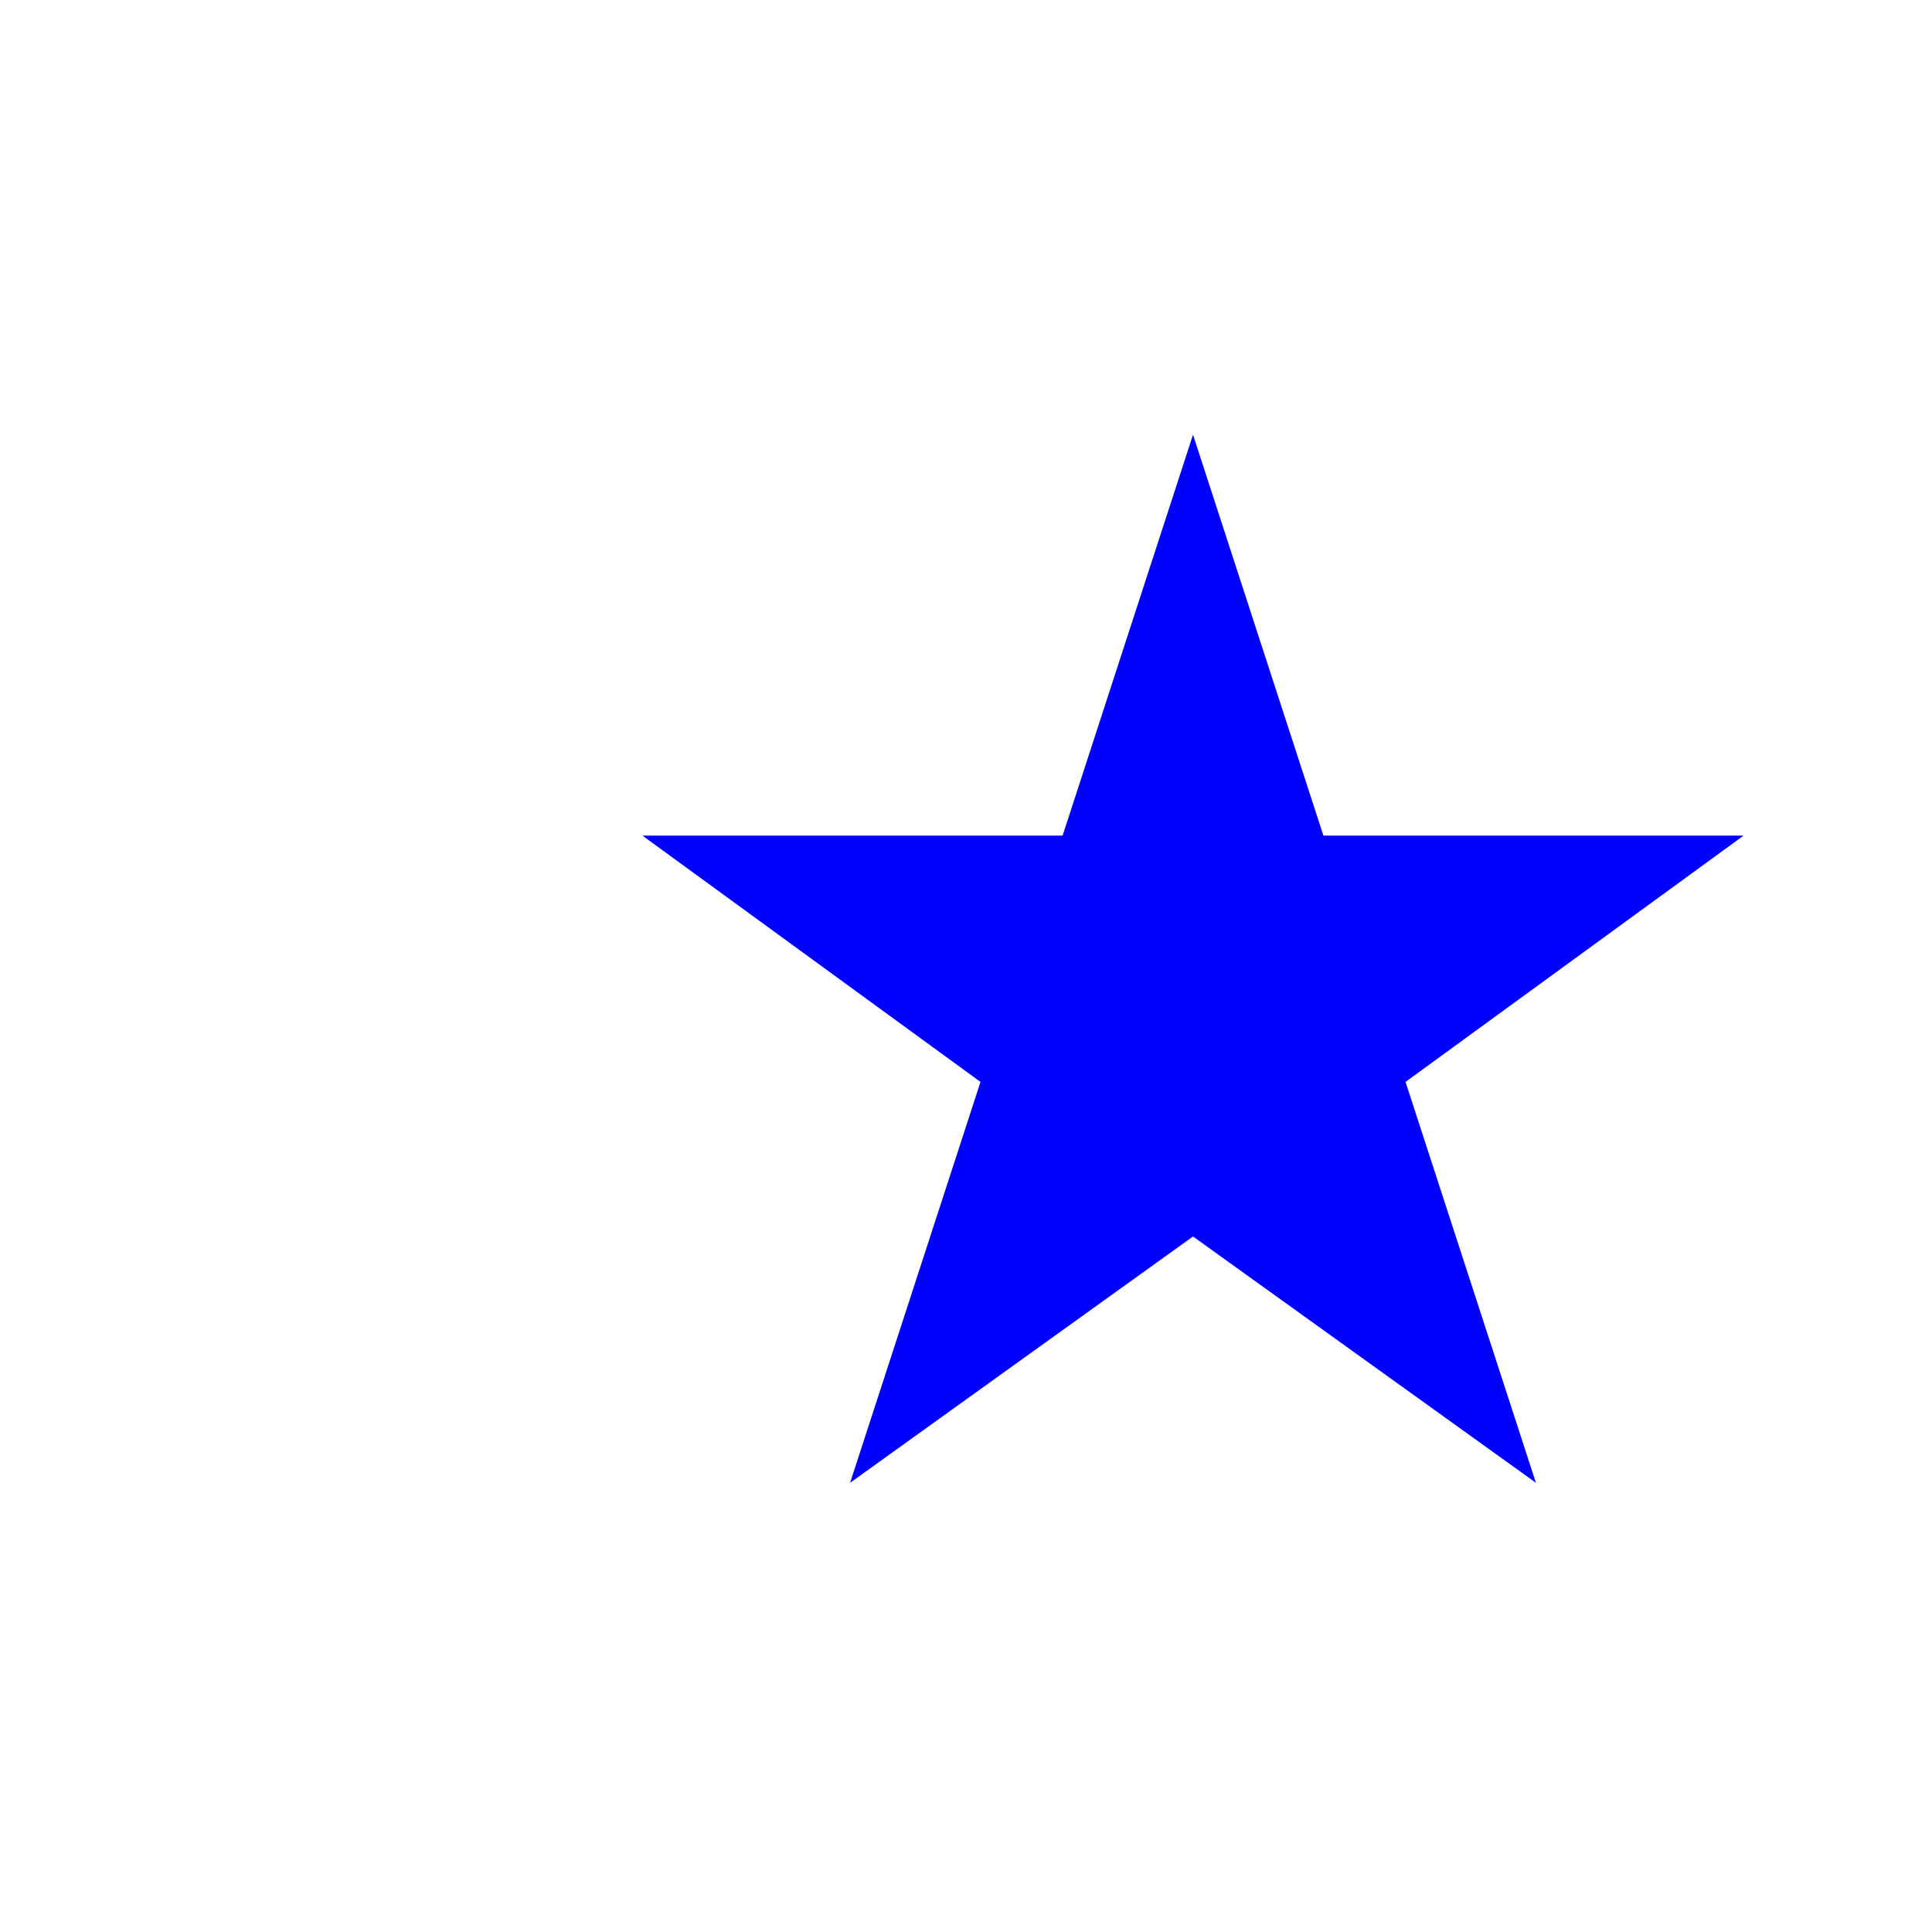
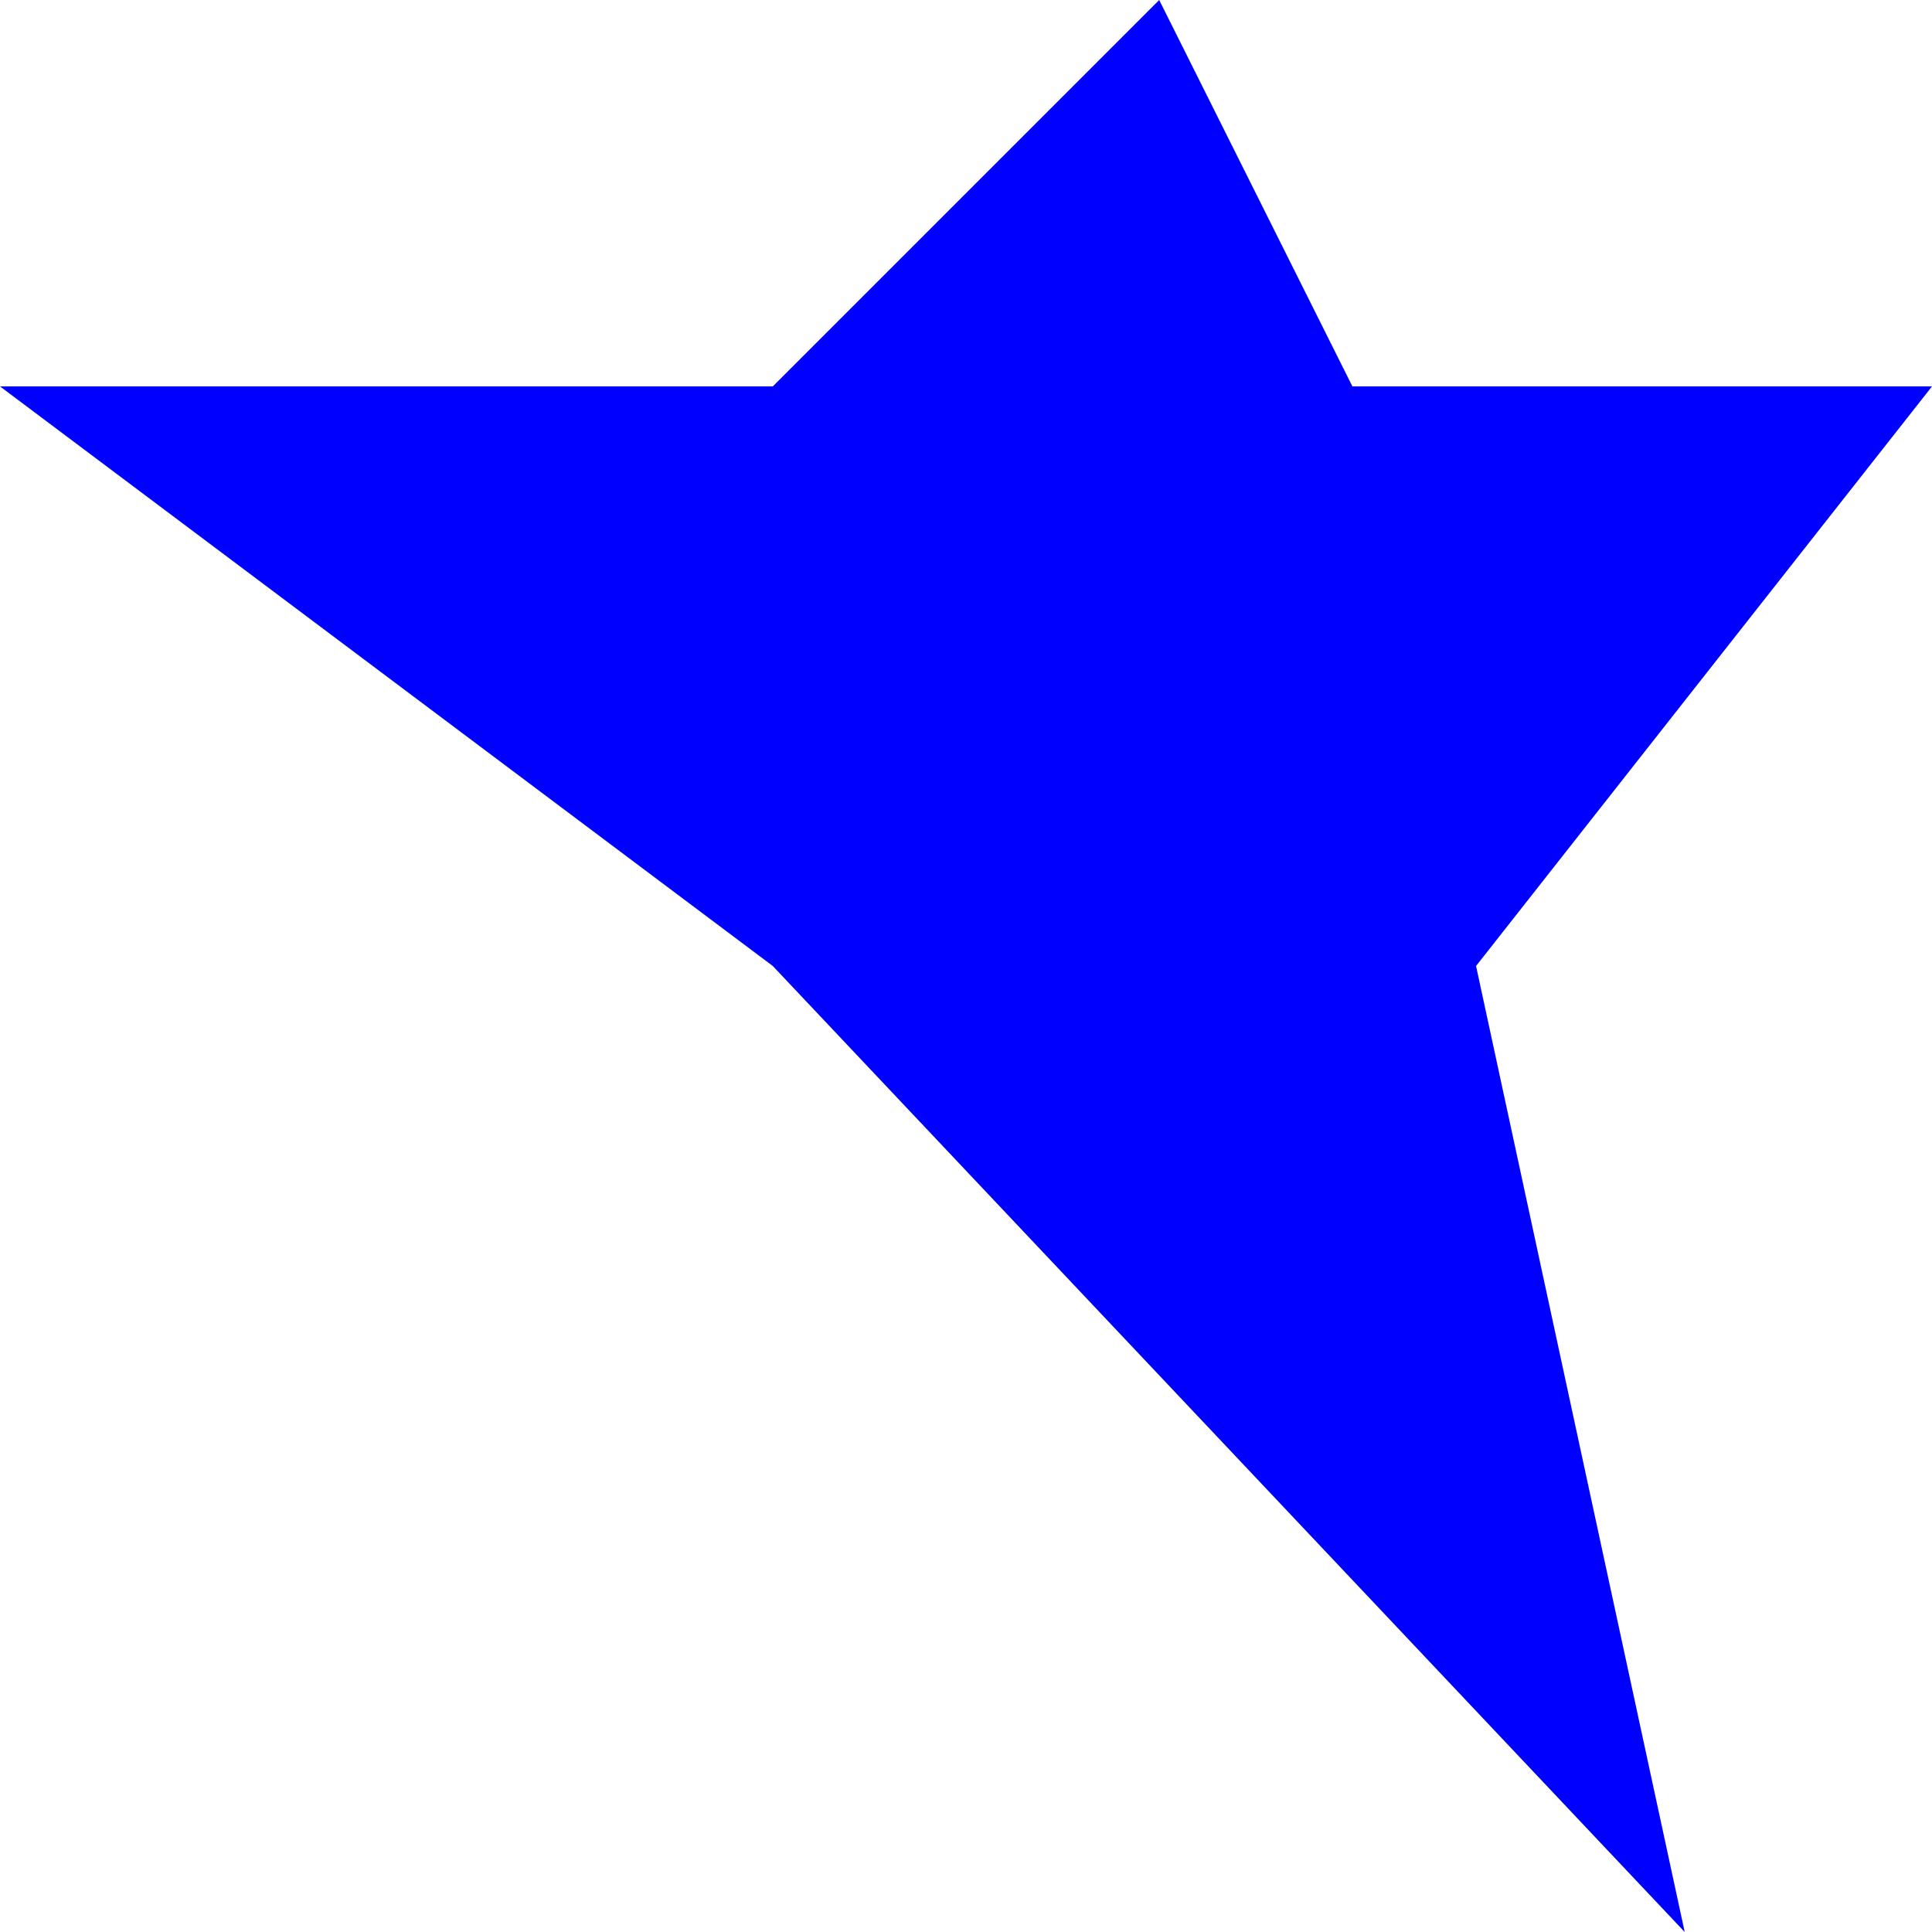
- <svg xmlns="http://www.w3.org/2000/svg" width="400" height="400">
+ <svg xmlns="http://www.w3.org/2000/svg" width="250" height="250">
  <g fill="#00f">
-     <path id="s" d="M 247 90 L 274 173 L 361,173 L 291 224 L 318,307 L 247 256 L 176 307 L 203 224 L 133,173 L 220 173 Z" />
+     <path id="s" d="M  150 0  175 50 250,50 191 125 218,250 100 125   0,50 100 50  Z" />
  </g>
</svg>
